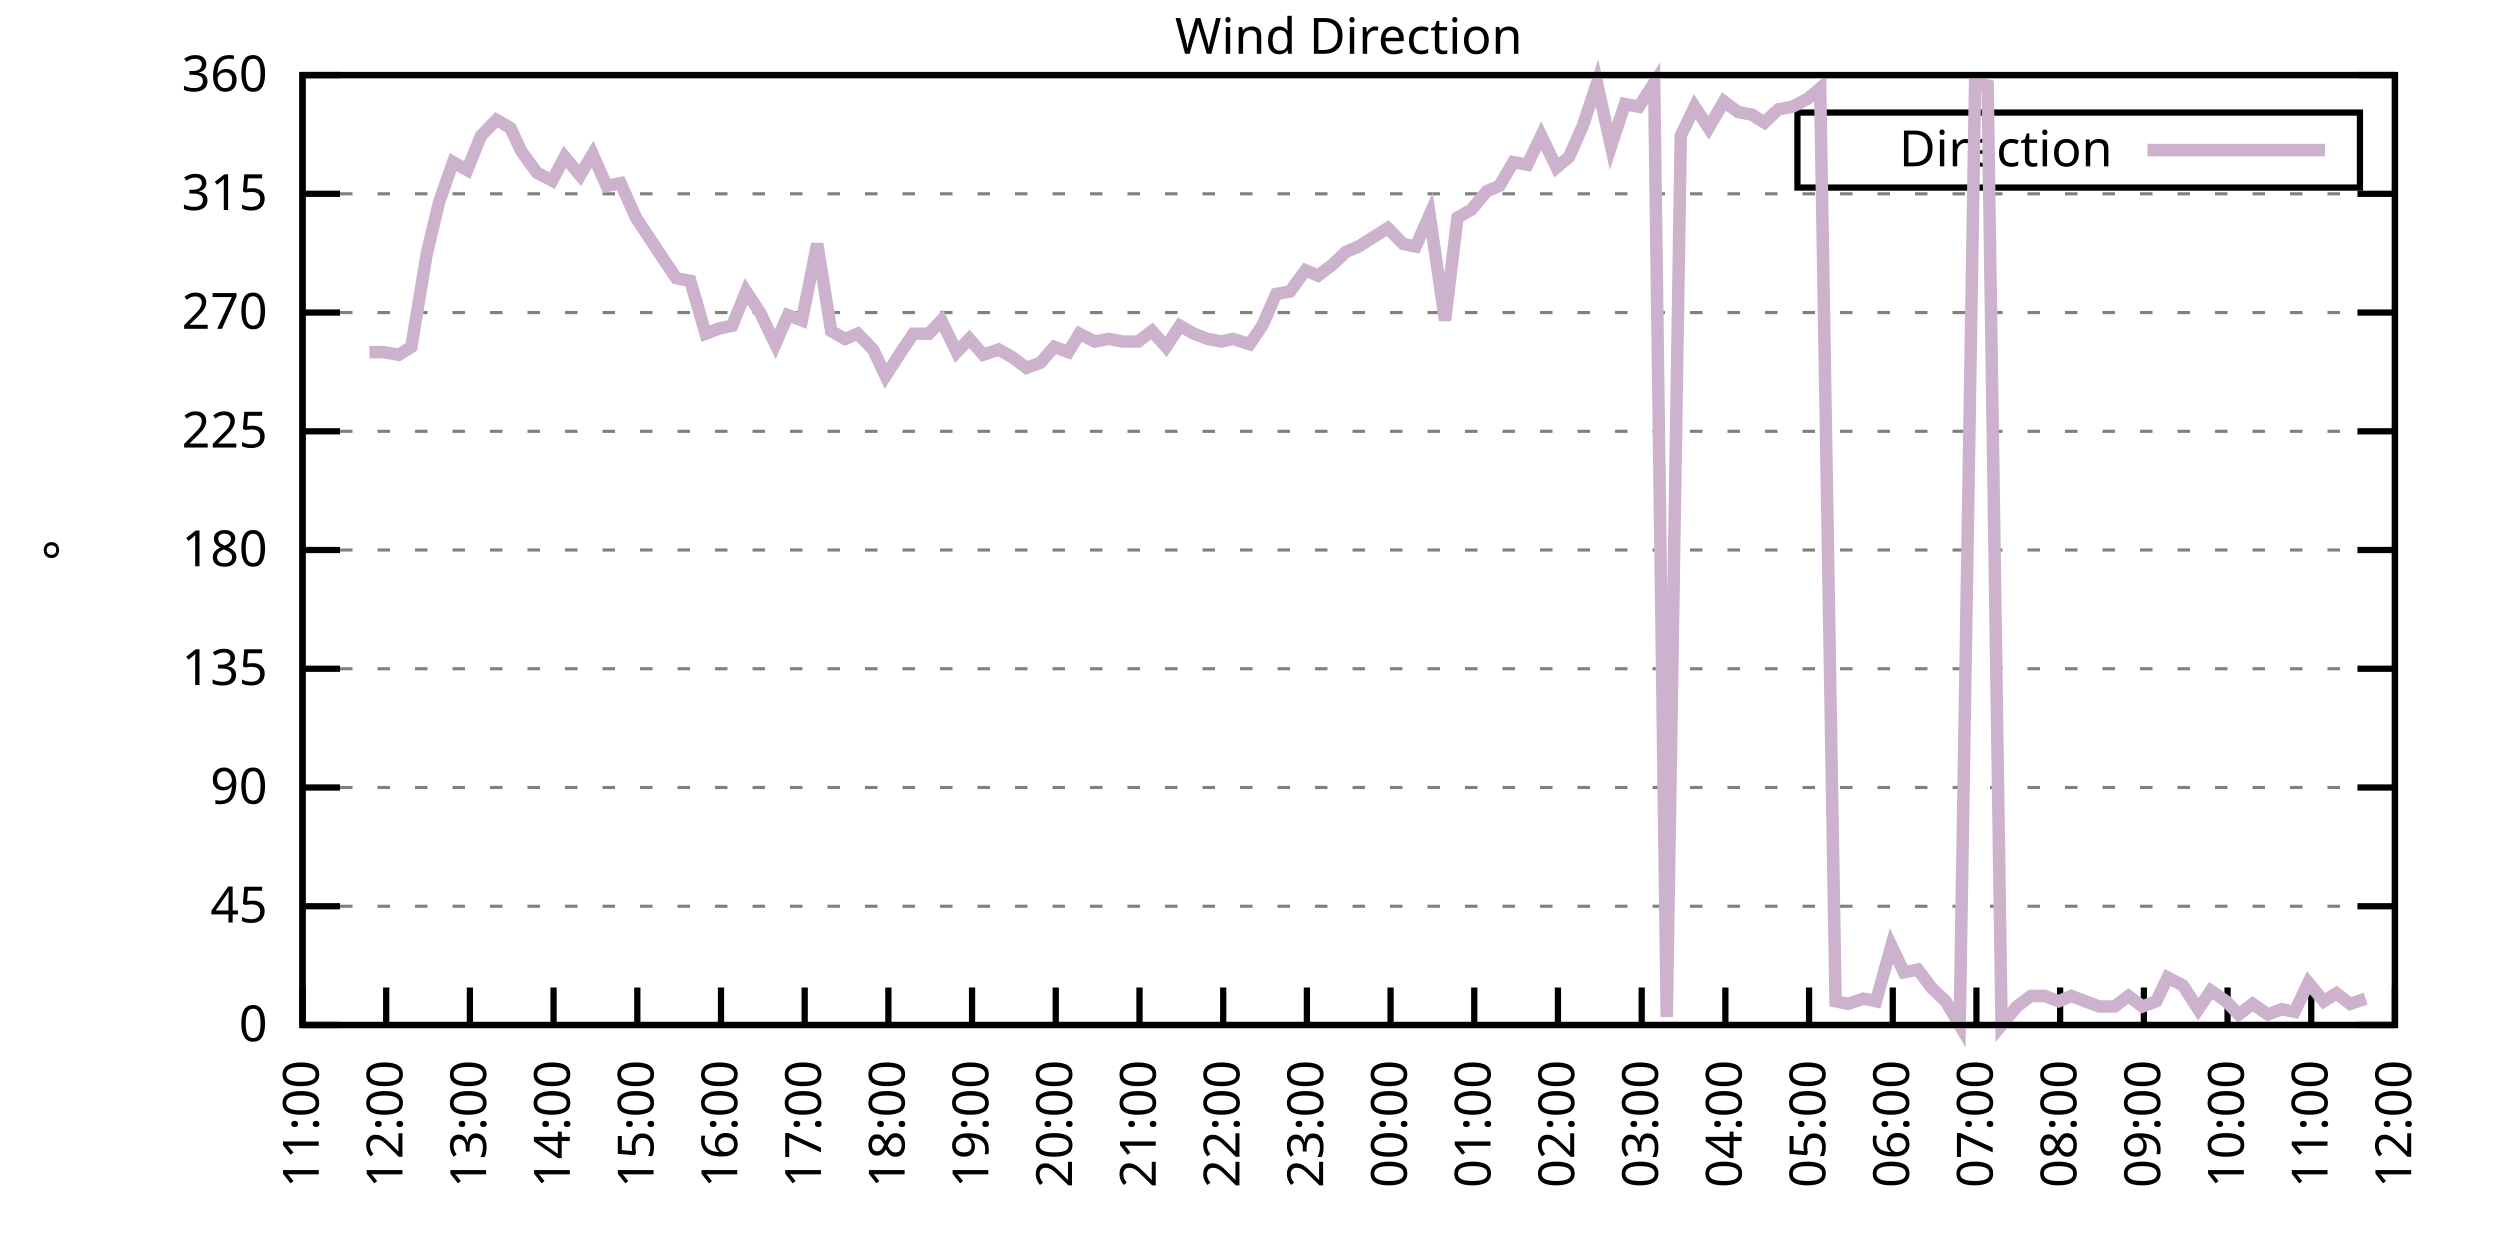
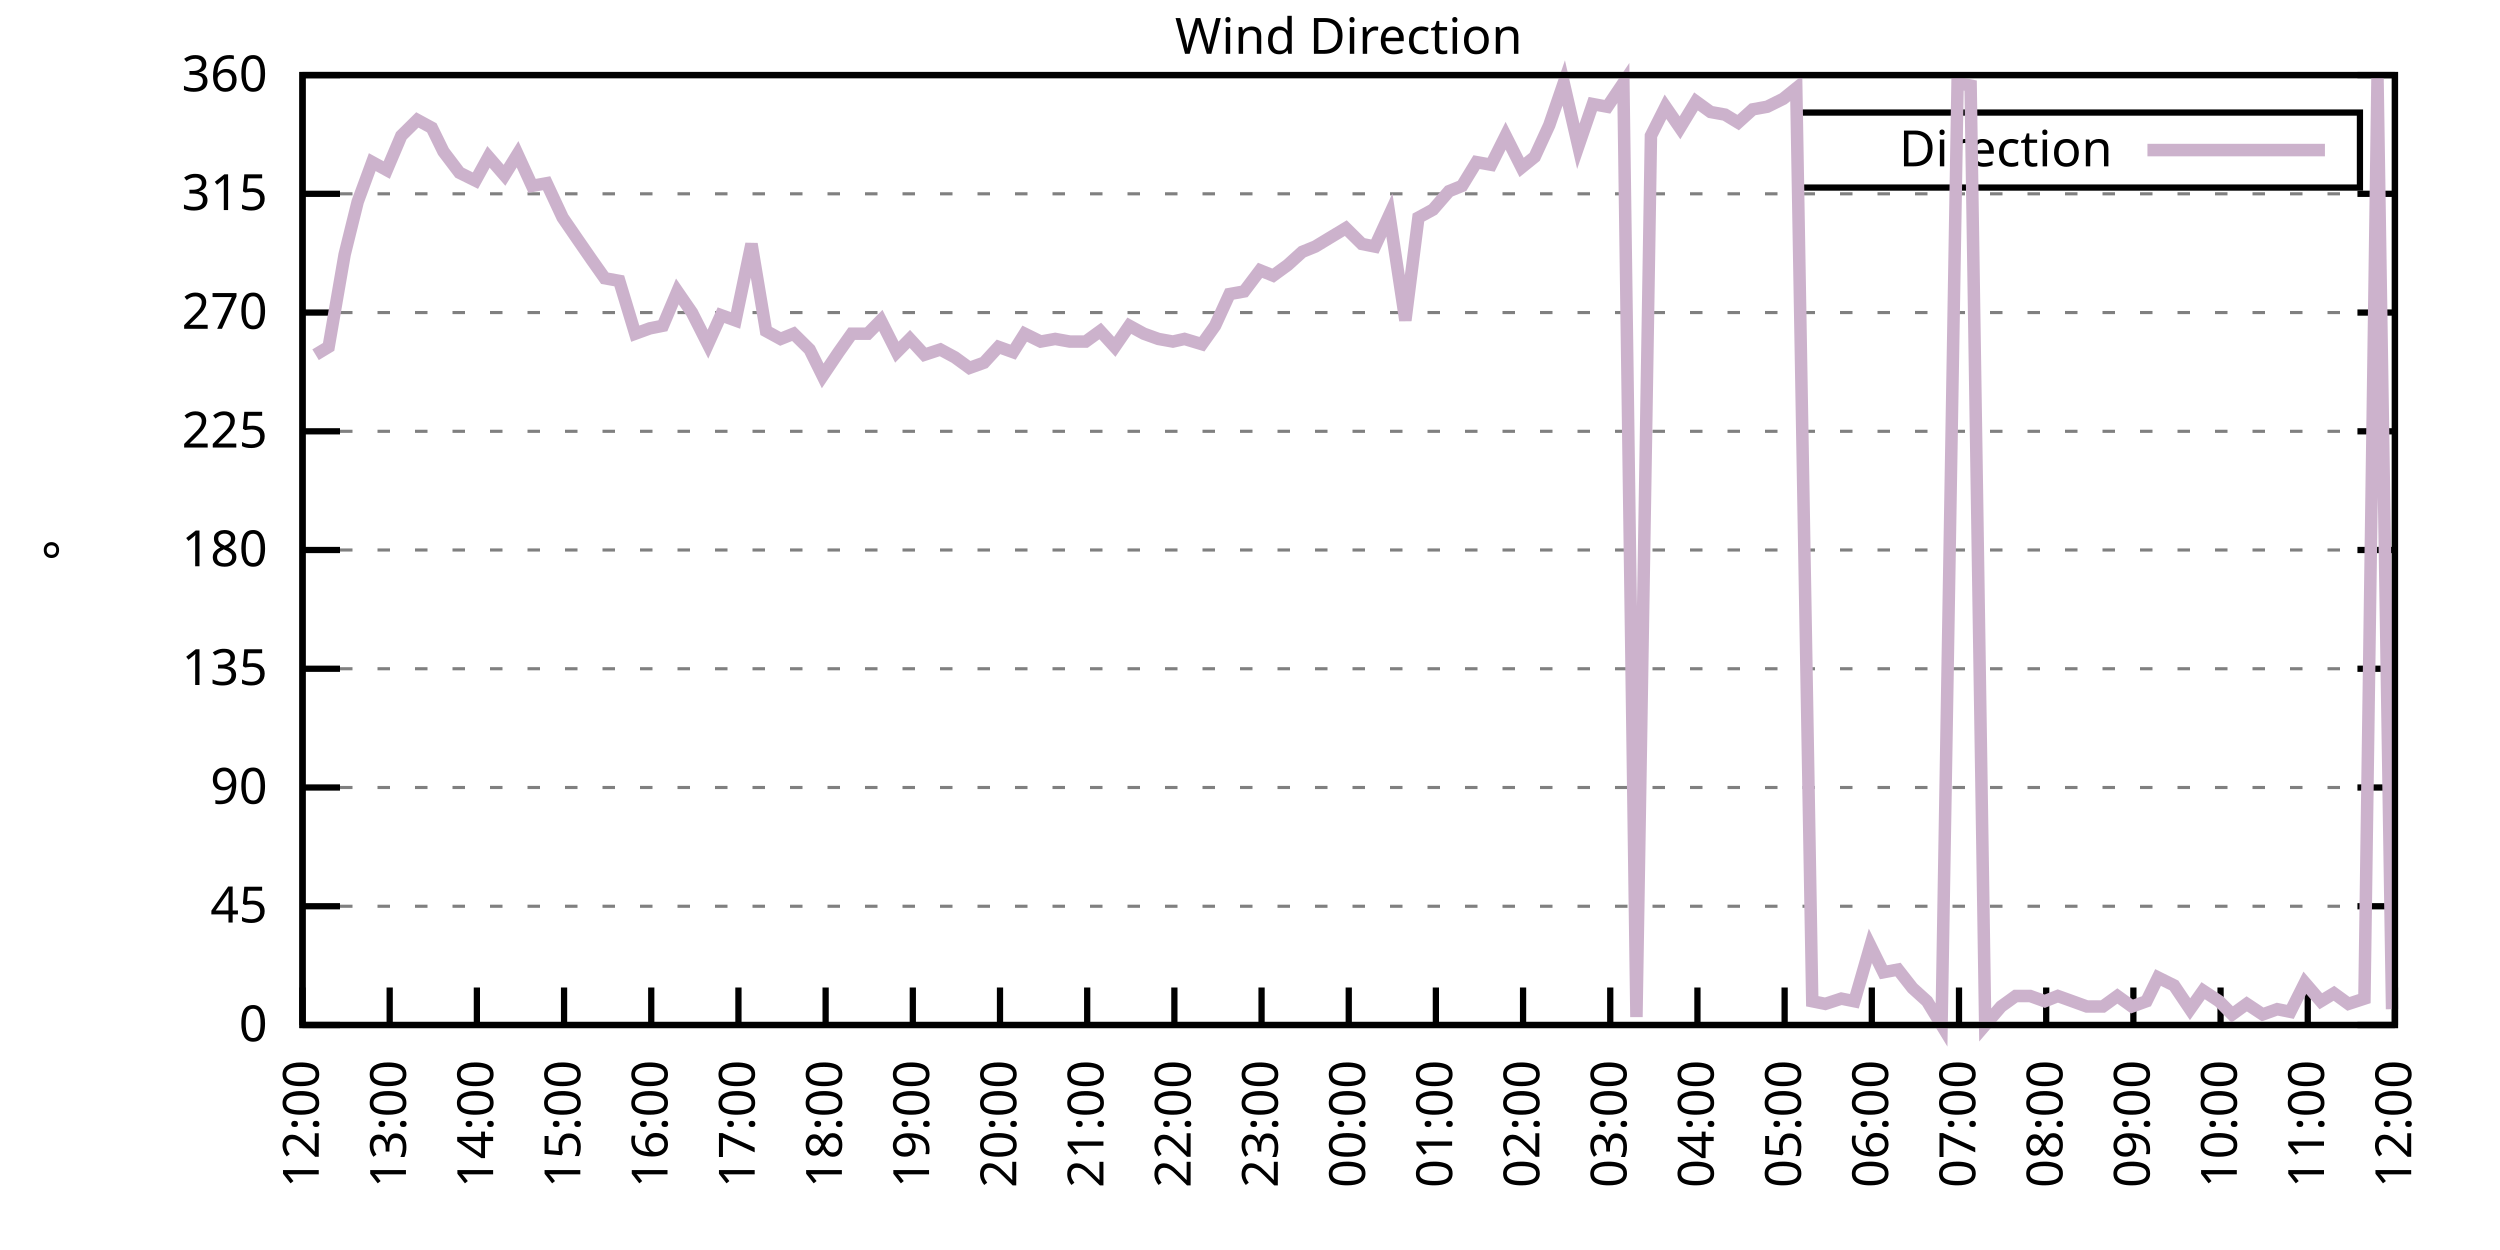
<svg xmlns="http://www.w3.org/2000/svg" xmlns:xlink="http://www.w3.org/1999/xlink" width="400" height="200" viewBox="0 0 400 200">
  <g id="gnuplot_canvas">
    <rect x="0" y="0" width="400" height="200" fill="none" />
    <defs>
      <circle id="gpDot" r="0.5" stroke-width="0.5" stroke="currentColor" />
      <path id="gpPt0" stroke-width="0.333" stroke="currentColor" d="M-1,0 h2 M0,-1 v2" />
      <path id="gpPt1" stroke-width="0.333" stroke="currentColor" d="M-1,-1 L1,1 M1,-1 L-1,1" />
      <path id="gpPt2" stroke-width="0.333" stroke="currentColor" d="M-1,0 L1,0 M0,-1 L0,1 M-1,-1 L1,1 M-1,1 L1,-1" />
      <rect id="gpPt3" stroke-width="0.333" stroke="currentColor" x="-1" y="-1" width="2" height="2" />
      <rect id="gpPt4" stroke-width="0.333" stroke="currentColor" fill="currentColor" x="-1" y="-1" width="2" height="2" />
      <circle id="gpPt5" stroke-width="0.333" stroke="currentColor" cx="0" cy="0" r="1" />
      <use xlink:href="#gpPt5" id="gpPt6" fill="currentColor" stroke="none" />
      <path id="gpPt7" stroke-width="0.333" stroke="currentColor" d="M0,-1.33 L-1.33,0.67 L1.33,0.67 z" />
      <use xlink:href="#gpPt7" id="gpPt8" fill="currentColor" stroke="none" />
      <use xlink:href="#gpPt7" id="gpPt9" stroke="currentColor" transform="rotate(180)" />
      <use xlink:href="#gpPt9" id="gpPt10" fill="currentColor" stroke="none" />
      <use xlink:href="#gpPt3" id="gpPt11" stroke="currentColor" transform="rotate(45)" />
      <use xlink:href="#gpPt11" id="gpPt12" fill="currentColor" stroke="none" />
      <path id="gpPt13" stroke-width="0.333" stroke="currentColor" d="M0,1.330 L1.265,0.411 L0.782,-1.067 L-0.782,-1.076 L-1.265,0.411 z" />
      <use xlink:href="#gpPt13" id="gpPt14" fill="currentColor" stroke="none" />
      <filter id="textbox" filterUnits="objectBoundingBox" x="0" y="0" height="1" width="1">
        <feFlood flood-color="white" flood-opacity="1" result="bgnd" />
        <feComposite in="SourceGraphic" in2="bgnd" operator="atop" />
      </filter>
      <filter id="greybox" filterUnits="objectBoundingBox" x="0" y="0" height="1" width="1">
        <feFlood flood-color="lightgrey" flood-opacity="1" result="grey" />
        <feComposite in="SourceGraphic" in2="grey" operator="atop" />
      </filter>
    </defs>
    <g fill="none" color="white" stroke="currentColor" stroke-width="1.00" stroke-linecap="butt" stroke-linejoin="miter">
</g>
    <g fill="none" color="black" stroke="currentColor" stroke-width="1.00" stroke-linecap="butt" stroke-linejoin="miter">
      <g stroke="none" shape-rendering="crispEdges">
        <polygon fill="rgb(255, 255, 255)" points="48.40,164.00 383.18,164.00 383.18,12.02 48.40,12.02 " />
      </g>
    </g>
    <g fill="none" color="black" stroke="currentColor" stroke-width="1.00" stroke-linecap="butt" stroke-linejoin="miter">
</g>
    <g fill="none" color="black" stroke="black" stroke-width="0.50" stroke-linecap="butt" stroke-linejoin="miter">
</g>
    <g fill="none" color="gray" stroke="currentColor" stroke-width="0.50" stroke-linecap="butt" stroke-linejoin="miter">
      <path stroke="gray" stroke-dasharray="2,4" class="gridline" d="M48.40,164.00 L383.19,164.00  " />
    </g>
    <g fill="none" color="gray" stroke="gray" stroke-width="1.00" stroke-linecap="butt" stroke-linejoin="miter">
</g>
    <g fill="none" color="black" stroke="currentColor" stroke-width="1.00" stroke-linecap="butt" stroke-linejoin="miter">
      <path stroke="black" d="M48.40,164.00 L54.40,164.00 M383.19,164.00 L377.19,164.00  " />
      <g transform="translate(42.80,166.60)" stroke="none" fill="black" font-family="Sans" font-size="8.00" text-anchor="end">
        <text>
          <tspan font-family="Sans"> 0</tspan>
        </text>
      </g>
    </g>
    <g fill="none" color="black" stroke="currentColor" stroke-width="1.00" stroke-linecap="butt" stroke-linejoin="miter">
</g>
    <g fill="none" color="black" stroke="black" stroke-width="0.50" stroke-linecap="butt" stroke-linejoin="miter">
</g>
    <g fill="none" color="gray" stroke="currentColor" stroke-width="0.50" stroke-linecap="butt" stroke-linejoin="miter">
      <path stroke="gray" stroke-dasharray="2,4" class="gridline" d="M48.40,145.00 L383.19,145.00  " />
    </g>
    <g fill="none" color="gray" stroke="gray" stroke-width="1.00" stroke-linecap="butt" stroke-linejoin="miter">
</g>
    <g fill="none" color="black" stroke="currentColor" stroke-width="1.00" stroke-linecap="butt" stroke-linejoin="miter">
      <path stroke="black" d="M48.40,145.00 L54.40,145.00 M383.19,145.00 L377.19,145.00  " />
      <g transform="translate(42.80,147.60)" stroke="none" fill="black" font-family="Sans" font-size="8.00" text-anchor="end">
        <text>
          <tspan font-family="Sans"> 45</tspan>
        </text>
      </g>
    </g>
    <g fill="none" color="black" stroke="currentColor" stroke-width="1.00" stroke-linecap="butt" stroke-linejoin="miter">
</g>
    <g fill="none" color="black" stroke="black" stroke-width="0.50" stroke-linecap="butt" stroke-linejoin="miter">
</g>
    <g fill="none" color="gray" stroke="currentColor" stroke-width="0.50" stroke-linecap="butt" stroke-linejoin="miter">
      <path stroke="gray" stroke-dasharray="2,4" class="gridline" d="M48.40,126.00 L383.19,126.00  " />
    </g>
    <g fill="none" color="gray" stroke="gray" stroke-width="1.00" stroke-linecap="butt" stroke-linejoin="miter">
</g>
    <g fill="none" color="black" stroke="currentColor" stroke-width="1.00" stroke-linecap="butt" stroke-linejoin="miter">
      <path stroke="black" d="M48.40,126.00 L54.40,126.00 M383.19,126.00 L377.19,126.00  " />
      <g transform="translate(42.80,128.60)" stroke="none" fill="black" font-family="Sans" font-size="8.00" text-anchor="end">
        <text>
          <tspan font-family="Sans"> 90</tspan>
        </text>
      </g>
    </g>
    <g fill="none" color="black" stroke="currentColor" stroke-width="1.00" stroke-linecap="butt" stroke-linejoin="miter">
</g>
    <g fill="none" color="black" stroke="black" stroke-width="0.50" stroke-linecap="butt" stroke-linejoin="miter">
</g>
    <g fill="none" color="gray" stroke="currentColor" stroke-width="0.50" stroke-linecap="butt" stroke-linejoin="miter">
      <path stroke="gray" stroke-dasharray="2,4" class="gridline" d="M48.40,107.00 L383.19,107.00  " />
    </g>
    <g fill="none" color="gray" stroke="gray" stroke-width="1.00" stroke-linecap="butt" stroke-linejoin="miter">
</g>
    <g fill="none" color="black" stroke="currentColor" stroke-width="1.00" stroke-linecap="butt" stroke-linejoin="miter">
      <path stroke="black" d="M48.40,107.00 L54.40,107.00 M383.19,107.00 L377.19,107.00  " />
      <g transform="translate(42.80,109.60)" stroke="none" fill="black" font-family="Sans" font-size="8.00" text-anchor="end">
        <text>
          <tspan font-family="Sans"> 135</tspan>
        </text>
      </g>
    </g>
    <g fill="none" color="black" stroke="currentColor" stroke-width="1.00" stroke-linecap="butt" stroke-linejoin="miter">
</g>
    <g fill="none" color="black" stroke="black" stroke-width="0.50" stroke-linecap="butt" stroke-linejoin="miter">
</g>
    <g fill="none" color="gray" stroke="currentColor" stroke-width="0.50" stroke-linecap="butt" stroke-linejoin="miter">
      <path stroke="gray" stroke-dasharray="2,4" class="gridline" d="M48.40,88.00 L383.19,88.00  " />
    </g>
    <g fill="none" color="gray" stroke="gray" stroke-width="1.00" stroke-linecap="butt" stroke-linejoin="miter">
</g>
    <g fill="none" color="black" stroke="currentColor" stroke-width="1.00" stroke-linecap="butt" stroke-linejoin="miter">
      <path stroke="black" d="M48.40,88.00 L54.40,88.00 M383.19,88.00 L377.19,88.00  " />
      <g transform="translate(42.80,90.60)" stroke="none" fill="black" font-family="Sans" font-size="8.00" text-anchor="end">
        <text>
          <tspan font-family="Sans"> 180</tspan>
        </text>
      </g>
    </g>
    <g fill="none" color="black" stroke="currentColor" stroke-width="1.00" stroke-linecap="butt" stroke-linejoin="miter">
</g>
    <g fill="none" color="black" stroke="black" stroke-width="0.50" stroke-linecap="butt" stroke-linejoin="miter">
</g>
    <g fill="none" color="gray" stroke="currentColor" stroke-width="0.50" stroke-linecap="butt" stroke-linejoin="miter">
      <path stroke="gray" stroke-dasharray="2,4" class="gridline" d="M48.40,69.01 L383.19,69.01  " />
    </g>
    <g fill="none" color="gray" stroke="gray" stroke-width="1.00" stroke-linecap="butt" stroke-linejoin="miter">
</g>
    <g fill="none" color="black" stroke="currentColor" stroke-width="1.00" stroke-linecap="butt" stroke-linejoin="miter">
      <path stroke="black" d="M48.40,69.01 L54.40,69.01 M383.19,69.01 L377.19,69.01  " />
      <g transform="translate(42.80,71.61)" stroke="none" fill="black" font-family="Sans" font-size="8.00" text-anchor="end">
        <text>
          <tspan font-family="Sans"> 225</tspan>
        </text>
      </g>
    </g>
    <g fill="none" color="black" stroke="currentColor" stroke-width="1.00" stroke-linecap="butt" stroke-linejoin="miter">
</g>
    <g fill="none" color="black" stroke="black" stroke-width="0.50" stroke-linecap="butt" stroke-linejoin="miter">
</g>
    <g fill="none" color="gray" stroke="currentColor" stroke-width="0.50" stroke-linecap="butt" stroke-linejoin="miter">
      <path stroke="gray" stroke-dasharray="2,4" class="gridline" d="M48.40,50.01 L383.19,50.01  " />
    </g>
    <g fill="none" color="gray" stroke="gray" stroke-width="1.00" stroke-linecap="butt" stroke-linejoin="miter">
</g>
    <g fill="none" color="black" stroke="currentColor" stroke-width="1.00" stroke-linecap="butt" stroke-linejoin="miter">
      <path stroke="black" d="M48.40,50.01 L54.40,50.01 M383.19,50.01 L377.19,50.01  " />
      <g transform="translate(42.80,52.61)" stroke="none" fill="black" font-family="Sans" font-size="8.00" text-anchor="end">
        <text>
          <tspan font-family="Sans"> 270</tspan>
        </text>
      </g>
    </g>
    <g fill="none" color="black" stroke="currentColor" stroke-width="1.00" stroke-linecap="butt" stroke-linejoin="miter">
</g>
    <g fill="none" color="black" stroke="black" stroke-width="0.50" stroke-linecap="butt" stroke-linejoin="miter">
</g>
    <g fill="none" color="gray" stroke="currentColor" stroke-width="0.50" stroke-linecap="butt" stroke-linejoin="miter">
      <path stroke="gray" stroke-dasharray="2,4" class="gridline" d="M48.40,31.01 L383.19,31.01  " />
    </g>
    <g fill="none" color="gray" stroke="gray" stroke-width="1.00" stroke-linecap="butt" stroke-linejoin="miter">
</g>
    <g fill="none" color="black" stroke="currentColor" stroke-width="1.00" stroke-linecap="butt" stroke-linejoin="miter">
      <path stroke="black" d="M48.40,31.01 L54.40,31.01 M383.19,31.01 L377.19,31.01  " />
      <g transform="translate(42.80,33.61)" stroke="none" fill="black" font-family="Sans" font-size="8.00" text-anchor="end">
        <text>
          <tspan font-family="Sans"> 315</tspan>
        </text>
      </g>
    </g>
    <g fill="none" color="black" stroke="currentColor" stroke-width="1.00" stroke-linecap="butt" stroke-linejoin="miter">
</g>
    <g fill="none" color="black" stroke="black" stroke-width="0.50" stroke-linecap="butt" stroke-linejoin="miter">
</g>
    <g fill="none" color="gray" stroke="currentColor" stroke-width="0.50" stroke-linecap="butt" stroke-linejoin="miter">
      <path stroke="gray" stroke-dasharray="2,4" class="gridline" d="M48.40,12.01 L383.19,12.01  " />
    </g>
    <g fill="none" color="gray" stroke="gray" stroke-width="1.00" stroke-linecap="butt" stroke-linejoin="miter">
</g>
    <g fill="none" color="black" stroke="currentColor" stroke-width="1.00" stroke-linecap="butt" stroke-linejoin="miter">
      <path stroke="black" d="M48.40,12.01 L54.40,12.01 M383.19,12.01 L377.19,12.01  " />
      <g transform="translate(42.80,14.61)" stroke="none" fill="black" font-family="Sans" font-size="8.00" text-anchor="end">
        <text>
          <tspan font-family="Sans"> 360</tspan>
        </text>
      </g>
    </g>
    <g fill="none" color="black" stroke="currentColor" stroke-width="1.00" stroke-linecap="butt" stroke-linejoin="miter">
      <path stroke="black" d="M48.40,164.00 L48.40,158.00  " />
      <g transform="translate(51.00,169.60) rotate(270.00)" stroke="none" fill="black" font-family="Sans" font-size="8.00" text-anchor="end">
        <text>
-           <tspan font-family="Sans">11:00</tspan>
-         </text>
-       </g>
-     </g>
-     <g fill="none" color="black" stroke="currentColor" stroke-width="1.00" stroke-linecap="butt" stroke-linejoin="miter">
-       <path stroke="black" d="M61.79,164.00 L61.79,158.00  " />
-       <g transform="translate(64.39,169.60) rotate(270.00)" stroke="none" fill="black" font-family="Sans" font-size="8.00" text-anchor="end">
-         <text>
          <tspan font-family="Sans">12:00</tspan>
        </text>
      </g>
    </g>
    <g fill="none" color="black" stroke="currentColor" stroke-width="1.00" stroke-linecap="butt" stroke-linejoin="miter">
-       <path stroke="black" d="M75.18,164.00 L75.18,158.00  " />
-       <g transform="translate(77.78,169.60) rotate(270.00)" stroke="none" fill="black" font-family="Sans" font-size="8.00" text-anchor="end">
+       <path stroke="black" d="M62.35,164.00 L62.35,158.00  " />
+       <g transform="translate(64.95,169.60) rotate(270.00)" stroke="none" fill="black" font-family="Sans" font-size="8.00" text-anchor="end">
        <text>
          <tspan font-family="Sans">13:00</tspan>
        </text>
      </g>
    </g>
    <g fill="none" color="black" stroke="currentColor" stroke-width="1.00" stroke-linecap="butt" stroke-linejoin="miter">
-       <path stroke="black" d="M88.57,164.00 L88.57,158.00  " />
-       <g transform="translate(91.17,169.60) rotate(270.00)" stroke="none" fill="black" font-family="Sans" font-size="8.00" text-anchor="end">
+       <path stroke="black" d="M76.30,164.00 L76.30,158.00  " />
+       <g transform="translate(78.90,169.60) rotate(270.00)" stroke="none" fill="black" font-family="Sans" font-size="8.00" text-anchor="end">
        <text>
          <tspan font-family="Sans">14:00</tspan>
        </text>
      </g>
    </g>
    <g fill="none" color="black" stroke="currentColor" stroke-width="1.00" stroke-linecap="butt" stroke-linejoin="miter">
-       <path stroke="black" d="M101.97,164.00 L101.97,158.00  " />
-       <g transform="translate(104.57,169.60) rotate(270.00)" stroke="none" fill="black" font-family="Sans" font-size="8.00" text-anchor="end">
+       <path stroke="black" d="M90.25,164.00 L90.25,158.00  " />
+       <g transform="translate(92.85,169.60) rotate(270.00)" stroke="none" fill="black" font-family="Sans" font-size="8.00" text-anchor="end">
        <text>
          <tspan font-family="Sans">15:00</tspan>
        </text>
      </g>
    </g>
    <g fill="none" color="black" stroke="currentColor" stroke-width="1.00" stroke-linecap="butt" stroke-linejoin="miter">
-       <path stroke="black" d="M115.36,164.00 L115.36,158.00  " />
-       <g transform="translate(117.96,169.60) rotate(270.00)" stroke="none" fill="black" font-family="Sans" font-size="8.00" text-anchor="end">
+       <path stroke="black" d="M104.20,164.00 L104.20,158.00  " />
+       <g transform="translate(106.80,169.60) rotate(270.00)" stroke="none" fill="black" font-family="Sans" font-size="8.00" text-anchor="end">
        <text>
          <tspan font-family="Sans">16:00</tspan>
        </text>
      </g>
    </g>
    <g fill="none" color="black" stroke="currentColor" stroke-width="1.00" stroke-linecap="butt" stroke-linejoin="miter">
-       <path stroke="black" d="M128.75,164.00 L128.75,158.00  " />
-       <g transform="translate(131.35,169.60) rotate(270.00)" stroke="none" fill="black" font-family="Sans" font-size="8.00" text-anchor="end">
+       <path stroke="black" d="M118.15,164.00 L118.15,158.00  " />
+       <g transform="translate(120.75,169.60) rotate(270.00)" stroke="none" fill="black" font-family="Sans" font-size="8.00" text-anchor="end">
        <text>
          <tspan font-family="Sans">17:00</tspan>
        </text>
      </g>
    </g>
    <g fill="none" color="black" stroke="currentColor" stroke-width="1.00" stroke-linecap="butt" stroke-linejoin="miter">
-       <path stroke="black" d="M142.14,164.00 L142.14,158.00  " />
-       <g transform="translate(144.74,169.60) rotate(270.00)" stroke="none" fill="black" font-family="Sans" font-size="8.00" text-anchor="end">
+       <path stroke="black" d="M132.10,164.00 L132.10,158.00  " />
+       <g transform="translate(134.70,169.60) rotate(270.00)" stroke="none" fill="black" font-family="Sans" font-size="8.00" text-anchor="end">
        <text>
          <tspan font-family="Sans">18:00</tspan>
        </text>
      </g>
    </g>
    <g fill="none" color="black" stroke="currentColor" stroke-width="1.00" stroke-linecap="butt" stroke-linejoin="miter">
-       <path stroke="black" d="M155.53,164.00 L155.53,158.00  " />
-       <g transform="translate(158.13,169.60) rotate(270.00)" stroke="none" fill="black" font-family="Sans" font-size="8.00" text-anchor="end">
+       <path stroke="black" d="M146.05,164.00 L146.05,158.00  " />
+       <g transform="translate(148.65,169.60) rotate(270.00)" stroke="none" fill="black" font-family="Sans" font-size="8.00" text-anchor="end">
        <text>
          <tspan font-family="Sans">19:00</tspan>
        </text>
      </g>
    </g>
    <g fill="none" color="black" stroke="currentColor" stroke-width="1.00" stroke-linecap="butt" stroke-linejoin="miter">
-       <path stroke="black" d="M168.92,164.00 L168.92,158.00  " />
-       <g transform="translate(171.52,169.60) rotate(270.00)" stroke="none" fill="black" font-family="Sans" font-size="8.00" text-anchor="end">
+       <path stroke="black" d="M160.00,164.00 L160.00,158.00  " />
+       <g transform="translate(162.60,169.60) rotate(270.00)" stroke="none" fill="black" font-family="Sans" font-size="8.00" text-anchor="end">
        <text>
          <tspan font-family="Sans">20:00</tspan>
        </text>
      </g>
    </g>
    <g fill="none" color="black" stroke="currentColor" stroke-width="1.00" stroke-linecap="butt" stroke-linejoin="miter">
-       <path stroke="black" d="M182.32,164.00 L182.32,158.00  " />
-       <g transform="translate(184.92,169.60) rotate(270.00)" stroke="none" fill="black" font-family="Sans" font-size="8.00" text-anchor="end">
+       <path stroke="black" d="M173.95,164.00 L173.95,158.00  " />
+       <g transform="translate(176.55,169.60) rotate(270.00)" stroke="none" fill="black" font-family="Sans" font-size="8.00" text-anchor="end">
        <text>
          <tspan font-family="Sans">21:00</tspan>
        </text>
      </g>
    </g>
    <g fill="none" color="black" stroke="currentColor" stroke-width="1.00" stroke-linecap="butt" stroke-linejoin="miter">
-       <path stroke="black" d="M195.71,164.00 L195.71,158.00  " />
-       <g transform="translate(198.31,169.60) rotate(270.00)" stroke="none" fill="black" font-family="Sans" font-size="8.00" text-anchor="end">
+       <path stroke="black" d="M187.90,164.00 L187.90,158.00  " />
+       <g transform="translate(190.50,169.60) rotate(270.00)" stroke="none" fill="black" font-family="Sans" font-size="8.00" text-anchor="end">
        <text>
          <tspan font-family="Sans">22:00</tspan>
        </text>
      </g>
    </g>
    <g fill="none" color="black" stroke="currentColor" stroke-width="1.00" stroke-linecap="butt" stroke-linejoin="miter">
-       <path stroke="black" d="M209.10,164.00 L209.10,158.00  " />
-       <g transform="translate(211.70,169.60) rotate(270.00)" stroke="none" fill="black" font-family="Sans" font-size="8.00" text-anchor="end">
+       <path stroke="black" d="M201.85,164.00 L201.85,158.00  " />
+       <g transform="translate(204.45,169.60) rotate(270.00)" stroke="none" fill="black" font-family="Sans" font-size="8.00" text-anchor="end">
        <text>
          <tspan font-family="Sans">23:00</tspan>
        </text>
      </g>
    </g>
    <g fill="none" color="black" stroke="currentColor" stroke-width="1.00" stroke-linecap="butt" stroke-linejoin="miter">
-       <path stroke="black" d="M222.49,164.00 L222.49,158.00  " />
-       <g transform="translate(225.09,169.60) rotate(270.00)" stroke="none" fill="black" font-family="Sans" font-size="8.00" text-anchor="end">
+       <path stroke="black" d="M215.80,164.00 L215.80,158.00  " />
+       <g transform="translate(218.40,169.60) rotate(270.00)" stroke="none" fill="black" font-family="Sans" font-size="8.00" text-anchor="end">
        <text>
          <tspan font-family="Sans">00:00</tspan>
        </text>
      </g>
    </g>
    <g fill="none" color="black" stroke="currentColor" stroke-width="1.00" stroke-linecap="butt" stroke-linejoin="miter">
-       <path stroke="black" d="M235.88,164.00 L235.88,158.00  " />
-       <g transform="translate(238.48,169.60) rotate(270.00)" stroke="none" fill="black" font-family="Sans" font-size="8.00" text-anchor="end">
+       <path stroke="black" d="M229.74,164.00 L229.74,158.00  " />
+       <g transform="translate(232.34,169.60) rotate(270.00)" stroke="none" fill="black" font-family="Sans" font-size="8.00" text-anchor="end">
        <text>
          <tspan font-family="Sans">01:00</tspan>
        </text>
      </g>
    </g>
    <g fill="none" color="black" stroke="currentColor" stroke-width="1.00" stroke-linecap="butt" stroke-linejoin="miter">
-       <path stroke="black" d="M249.27,164.00 L249.27,158.00  " />
-       <g transform="translate(251.87,169.60) rotate(270.00)" stroke="none" fill="black" font-family="Sans" font-size="8.00" text-anchor="end">
+       <path stroke="black" d="M243.69,164.00 L243.69,158.00  " />
+       <g transform="translate(246.29,169.60) rotate(270.00)" stroke="none" fill="black" font-family="Sans" font-size="8.00" text-anchor="end">
        <text>
          <tspan font-family="Sans">02:00</tspan>
        </text>
      </g>
    </g>
    <g fill="none" color="black" stroke="currentColor" stroke-width="1.00" stroke-linecap="butt" stroke-linejoin="miter">
-       <path stroke="black" d="M262.67,164.00 L262.67,158.00  " />
-       <g transform="translate(265.27,169.60) rotate(270.00)" stroke="none" fill="black" font-family="Sans" font-size="8.00" text-anchor="end">
+       <path stroke="black" d="M257.64,164.00 L257.64,158.00  " />
+       <g transform="translate(260.24,169.60) rotate(270.00)" stroke="none" fill="black" font-family="Sans" font-size="8.00" text-anchor="end">
        <text>
          <tspan font-family="Sans">03:00</tspan>
        </text>
      </g>
    </g>
    <g fill="none" color="black" stroke="currentColor" stroke-width="1.00" stroke-linecap="butt" stroke-linejoin="miter">
-       <path stroke="black" d="M276.06,164.00 L276.06,158.00  " />
-       <g transform="translate(278.66,169.60) rotate(270.00)" stroke="none" fill="black" font-family="Sans" font-size="8.00" text-anchor="end">
+       <path stroke="black" d="M271.59,164.00 L271.59,158.00  " />
+       <g transform="translate(274.19,169.60) rotate(270.00)" stroke="none" fill="black" font-family="Sans" font-size="8.00" text-anchor="end">
        <text>
          <tspan font-family="Sans">04:00</tspan>
        </text>
      </g>
    </g>
    <g fill="none" color="black" stroke="currentColor" stroke-width="1.00" stroke-linecap="butt" stroke-linejoin="miter">
-       <path stroke="black" d="M289.45,164.00 L289.45,158.00  " />
-       <g transform="translate(292.05,169.60) rotate(270.00)" stroke="none" fill="black" font-family="Sans" font-size="8.00" text-anchor="end">
+       <path stroke="black" d="M285.54,164.00 L285.54,158.00  " />
+       <g transform="translate(288.14,169.60) rotate(270.00)" stroke="none" fill="black" font-family="Sans" font-size="8.00" text-anchor="end">
        <text>
          <tspan font-family="Sans">05:00</tspan>
        </text>
      </g>
    </g>
    <g fill="none" color="black" stroke="currentColor" stroke-width="1.00" stroke-linecap="butt" stroke-linejoin="miter">
-       <path stroke="black" d="M302.84,164.00 L302.84,158.00  " />
-       <g transform="translate(305.44,169.60) rotate(270.00)" stroke="none" fill="black" font-family="Sans" font-size="8.00" text-anchor="end">
+       <path stroke="black" d="M299.49,164.00 L299.49,158.00  " />
+       <g transform="translate(302.09,169.60) rotate(270.00)" stroke="none" fill="black" font-family="Sans" font-size="8.00" text-anchor="end">
        <text>
          <tspan font-family="Sans">06:00</tspan>
        </text>
      </g>
    </g>
    <g fill="none" color="black" stroke="currentColor" stroke-width="1.00" stroke-linecap="butt" stroke-linejoin="miter">
-       <path stroke="black" d="M316.23,164.00 L316.23,158.00  " />
-       <g transform="translate(318.83,169.60) rotate(270.00)" stroke="none" fill="black" font-family="Sans" font-size="8.00" text-anchor="end">
+       <path stroke="black" d="M313.44,164.00 L313.44,158.00  " />
+       <g transform="translate(316.04,169.60) rotate(270.00)" stroke="none" fill="black" font-family="Sans" font-size="8.00" text-anchor="end">
        <text>
          <tspan font-family="Sans">07:00</tspan>
        </text>
      </g>
    </g>
    <g fill="none" color="black" stroke="currentColor" stroke-width="1.00" stroke-linecap="butt" stroke-linejoin="miter">
-       <path stroke="black" d="M329.62,164.00 L329.62,158.00  " />
-       <g transform="translate(332.22,169.60) rotate(270.00)" stroke="none" fill="black" font-family="Sans" font-size="8.00" text-anchor="end">
+       <path stroke="black" d="M327.39,164.00 L327.39,158.00  " />
+       <g transform="translate(329.99,169.60) rotate(270.00)" stroke="none" fill="black" font-family="Sans" font-size="8.00" text-anchor="end">
        <text>
          <tspan font-family="Sans">08:00</tspan>
        </text>
      </g>
    </g>
    <g fill="none" color="black" stroke="currentColor" stroke-width="1.00" stroke-linecap="butt" stroke-linejoin="miter">
-       <path stroke="black" d="M343.02,164.00 L343.02,158.00  " />
-       <g transform="translate(345.62,169.60) rotate(270.00)" stroke="none" fill="black" font-family="Sans" font-size="8.00" text-anchor="end">
+       <path stroke="black" d="M341.34,164.00 L341.34,158.00  " />
+       <g transform="translate(343.94,169.60) rotate(270.00)" stroke="none" fill="black" font-family="Sans" font-size="8.00" text-anchor="end">
        <text>
          <tspan font-family="Sans">09:00</tspan>
        </text>
      </g>
    </g>
    <g fill="none" color="black" stroke="currentColor" stroke-width="1.00" stroke-linecap="butt" stroke-linejoin="miter">
-       <path stroke="black" d="M356.41,164.00 L356.41,158.00  " />
-       <g transform="translate(359.01,169.60) rotate(270.00)" stroke="none" fill="black" font-family="Sans" font-size="8.00" text-anchor="end">
+       <path stroke="black" d="M355.29,164.00 L355.29,158.00  " />
+       <g transform="translate(357.89,169.60) rotate(270.00)" stroke="none" fill="black" font-family="Sans" font-size="8.00" text-anchor="end">
        <text>
          <tspan font-family="Sans">10:00</tspan>
        </text>
      </g>
    </g>
    <g fill="none" color="black" stroke="currentColor" stroke-width="1.00" stroke-linecap="butt" stroke-linejoin="miter">
-       <path stroke="black" d="M369.80,164.00 L369.80,158.00  " />
-       <g transform="translate(372.40,169.60) rotate(270.00)" stroke="none" fill="black" font-family="Sans" font-size="8.00" text-anchor="end">
+       <path stroke="black" d="M369.24,164.00 L369.24,158.00  " />
+       <g transform="translate(371.84,169.60) rotate(270.00)" stroke="none" fill="black" font-family="Sans" font-size="8.00" text-anchor="end">
        <text>
          <tspan font-family="Sans">11:00</tspan>
        </text>
      </g>
    </g>
    <g fill="none" color="black" stroke="currentColor" stroke-width="1.00" stroke-linecap="butt" stroke-linejoin="miter">
      <path stroke="black" d="M383.19,164.00 L383.19,158.00  " />
      <g transform="translate(385.79,169.60) rotate(270.00)" stroke="none" fill="black" font-family="Sans" font-size="8.00" text-anchor="end">
        <text>
          <tspan font-family="Sans">12:00</tspan>
        </text>
      </g>
    </g>
    <g fill="none" color="black" stroke="currentColor" stroke-width="1.00" stroke-linecap="butt" stroke-linejoin="miter">
</g>
    <g fill="none" color="black" stroke="currentColor" stroke-width="1.00" stroke-linecap="butt" stroke-linejoin="miter">
      <path stroke="black" d="M48.40,12.01 L48.40,164.00 L383.19,164.00 L383.19,12.01 L48.40,12.01 Z  " />
    </g>
    <g fill="none" color="black" stroke="currentColor" stroke-width="1.00" stroke-linecap="butt" stroke-linejoin="miter">
</g>
    <g fill="none" color="black" stroke="currentColor" stroke-width="1.00" stroke-linecap="butt" stroke-linejoin="miter">
      <path stroke="black" d="M287.59,30.01 L287.59,18.01 L377.59,18.01 L377.59,30.01 L287.59,30.01 Z  " />
    </g>
    <g id="Wind_direction_plot_1">
      <g fill="none" color="white" stroke="black" stroke-width="2.00" stroke-linecap="butt" stroke-linejoin="miter">
</g>
      <g fill="none" color="black" stroke="currentColor" stroke-width="2.00" stroke-linecap="butt" stroke-linejoin="miter">
        <g transform="translate(337.99,26.61)" stroke="none" fill="black" font-family="Sans" font-size="8.00" text-anchor="end">
          <text>
            <tspan font-family="Sans">Direction</tspan>
          </text>
        </g>
      </g>
      <g fill="none" color="black" stroke="currentColor" stroke-width="2.00" stroke-linecap="butt" stroke-linejoin="miter">
-         <path stroke="rgb(204, 178, 204)" d="M343.59,24.01 L371.99,24.01 M59.11,56.34 L61.35,56.34 L63.80,56.76 L65.81,55.50 L68.26,40.72 L70.27,32.28   L72.50,25.94 L74.74,27.21 L76.97,21.72 L79.42,19.19 L81.66,20.45 L83.44,24.25 L85.90,27.63 L88.35,28.90   L90.36,25.10 L92.82,28.05 L94.82,24.68 L97.06,29.74 L99.29,29.32 L101.74,34.81 L103.98,38.19 L106.21,41.56   L108.22,44.52 L110.45,44.94 L112.90,53.39 L115.13,52.54 L117.14,52.12 L119.38,46.63 L121.61,50.01 L124.06,55.07   L126.07,50.43 L128.30,51.27 L130.76,39.03 L132.99,52.96 L135.22,54.23 L137.23,53.39 L139.69,55.92 L141.69,60.14   L144.15,56.34 L146.16,53.39 L148.61,53.39 L150.62,51.27 L153.08,56.34 L155.09,54.23 L157.32,56.76 L159.77,55.92   L162.01,57.18 L164.24,58.87 L166.47,58.03 L168.70,55.50 L170.93,56.34 L172.72,53.39 L175.17,54.65 L177.41,54.23   L179.64,54.65 L182.09,54.65 L184.32,52.96 L186.56,55.50 L188.79,52.12 L191.02,53.39 L193.25,54.23 L195.48,54.65   L197.27,54.23 L199.95,55.07 L201.96,52.12 L204.19,47.05 L206.42,46.63 L208.88,43.25 L210.88,44.10 L213.12,42.41   L215.35,40.30 L217.36,39.45 L220.04,37.76 L222.04,36.50 L224.50,39.03 L226.51,39.45 L228.74,34.39 L231.20,51.27   L233.20,34.81 L235.44,33.54 L237.89,30.59 L239.90,29.74 L242.13,25.94 L244.36,26.36 L246.60,21.72 L249.05,26.79   L251.06,25.10 L253.29,20.03 L255.52,13.28 L257.76,23.41 L259.99,16.65 L262.22,17.08 L264.67,13.28 L266.68,162.73   L268.92,21.72 L271.15,17.08 L273.38,20.45 L275.83,16.23 L278.07,17.92 L280.30,18.34 L282.31,19.61 L284.54,17.50   L286.77,17.08 L289.23,15.81 L291.23,14.12 L293.69,160.20 L295.70,160.62 L298.15,159.78 L300.16,160.20 L302.62,151.33   L304.63,155.56 L306.86,155.13 L309.09,158.09 L311.32,160.20 L313.55,164.00 L316.01,13.28 L318.02,13.70 L320.25,164.00   L322.70,161.04 L324.94,159.36 L327.17,159.36 L329.40,160.20 L331.41,159.36 L333.64,160.20 L335.87,161.04 L338.33,161.04   L340.56,159.36 L342.79,161.04 L345.02,160.20 L346.81,156.40 L349.26,157.67 L351.72,161.47 L353.73,158.51 L356.18,160.20   L358.19,162.31 L360.42,160.62 L362.88,162.31 L365.11,161.47 L367.12,161.89 L369.35,157.24 L371.81,160.20 L373.82,158.93   L376.05,160.62 L378.50,159.78  " />
+         <path stroke="rgb(204, 178, 204)" d="M343.59,24.01 L371.99,24.01 M50.49,56.76 L52.58,55.50 L55.14,40.72 L57.23,32.28 L59.56,25.94 L61.88,27.21   L64.21,21.72 L66.77,19.19 L69.09,20.45 L70.95,24.25 L73.51,27.63 L76.07,28.90 L78.16,25.10 L80.72,28.05   L82.81,24.68 L85.13,29.74 L87.46,29.32 L90.02,34.81 L92.34,38.19 L94.67,41.56 L96.76,44.52 L99.08,44.94   L101.64,53.39 L103.97,52.54 L106.06,52.12 L108.38,46.63 L110.71,50.01 L113.27,55.07 L115.36,50.43 L117.68,51.27   L120.24,39.03 L122.57,52.96 L124.89,54.23 L126.98,53.39 L129.54,55.92 L131.63,60.14 L134.19,56.34 L136.28,53.39   L138.84,53.39 L140.93,51.27 L143.49,56.34 L145.58,54.23 L147.91,56.76 L150.46,55.92 L152.79,57.18 L155.11,58.87   L157.44,58.03 L159.76,55.50 L162.09,56.34 L163.95,53.39 L166.51,54.65 L168.83,54.23 L171.16,54.65 L173.71,54.65   L176.04,52.96 L178.36,55.50 L180.69,52.12 L183.01,53.39 L185.34,54.23 L187.66,54.65 L189.52,54.23 L192.31,55.07   L194.41,52.12 L196.73,47.05 L199.06,46.63 L201.61,43.25 L203.71,44.10 L206.03,42.41 L208.36,40.30 L210.45,39.45   L213.24,37.76 L215.33,36.50 L217.89,39.03 L219.98,39.45 L222.30,34.39 L224.86,51.27 L226.95,34.81 L229.28,33.54   L231.84,30.59 L233.93,29.74 L236.25,25.94 L238.58,26.36 L240.90,21.72 L243.46,26.79 L245.55,25.10 L247.88,20.03   L250.20,13.28 L252.53,23.41 L254.85,16.65 L257.18,17.08 L259.74,13.28 L261.83,162.73 L264.15,21.72 L266.48,17.08   L268.80,20.45 L271.36,16.23 L273.69,17.92 L276.01,18.34 L278.10,19.61 L280.43,17.50 L282.75,17.08 L285.31,15.81   L287.40,14.12 L289.96,160.20 L292.05,160.62 L294.61,159.78 L296.70,160.20 L299.26,151.33 L301.35,155.56 L303.68,155.13   L306.00,158.09 L308.33,160.20 L310.65,164.00 L313.21,13.28 L315.30,13.70 L317.63,164.00 L320.18,161.04 L322.51,159.36   L324.83,159.36 L327.16,160.20 L329.25,159.36 L331.58,160.20 L333.90,161.04 L336.46,161.04 L338.78,159.36 L341.11,161.04   L343.43,160.20 L345.29,156.40 L347.85,157.67 L350.41,161.47 L352.50,158.51 L355.06,160.20 L357.15,162.31 L359.48,160.62   L362.03,162.31 L364.36,161.47 L366.45,161.89 L368.78,157.24 L371.33,160.20 L373.43,158.93 L375.75,160.62 L378.31,159.78   L380.40,12.43 L382.73,161.47  " />
      </g>
    </g>
    <g fill="none" color="black" stroke="currentColor" stroke-width="2.00" stroke-linecap="butt" stroke-linejoin="miter">
</g>
    <g fill="none" color="black" stroke="black" stroke-width="1.00" stroke-linecap="butt" stroke-linejoin="miter">
</g>
    <g fill="none" color="black" stroke="currentColor" stroke-width="1.00" stroke-linecap="butt" stroke-linejoin="miter">
      <path stroke="black" d="M48.40,12.01 L48.40,164.00 L383.19,164.00 L383.19,12.01 L48.40,12.01 Z  " />
      <g transform="translate(12.80,88.01) rotate(270.00)" stroke="none" fill="black" font-family="Sans" font-size="8.00" text-anchor="middle">
        <text>
          <tspan font-family="Sans">°</tspan>
        </text>
      </g>
    </g>
    <g fill="none" color="black" stroke="currentColor" stroke-width="1.00" stroke-linecap="butt" stroke-linejoin="miter">
</g>
    <g fill="none" color="black" stroke="currentColor" stroke-width="1.00" stroke-linecap="butt" stroke-linejoin="miter">
      <g transform="translate(215.79,8.61)" stroke="none" fill="black" font-family="Sans" font-size="8.00" text-anchor="middle">
        <text>
          <tspan font-family="Sans">Wind Direction</tspan>
        </text>
      </g>
    </g>
    <g fill="none" color="black" stroke="currentColor" stroke-width="1.00" stroke-linecap="butt" stroke-linejoin="miter">
</g>
  </g>
</svg>
